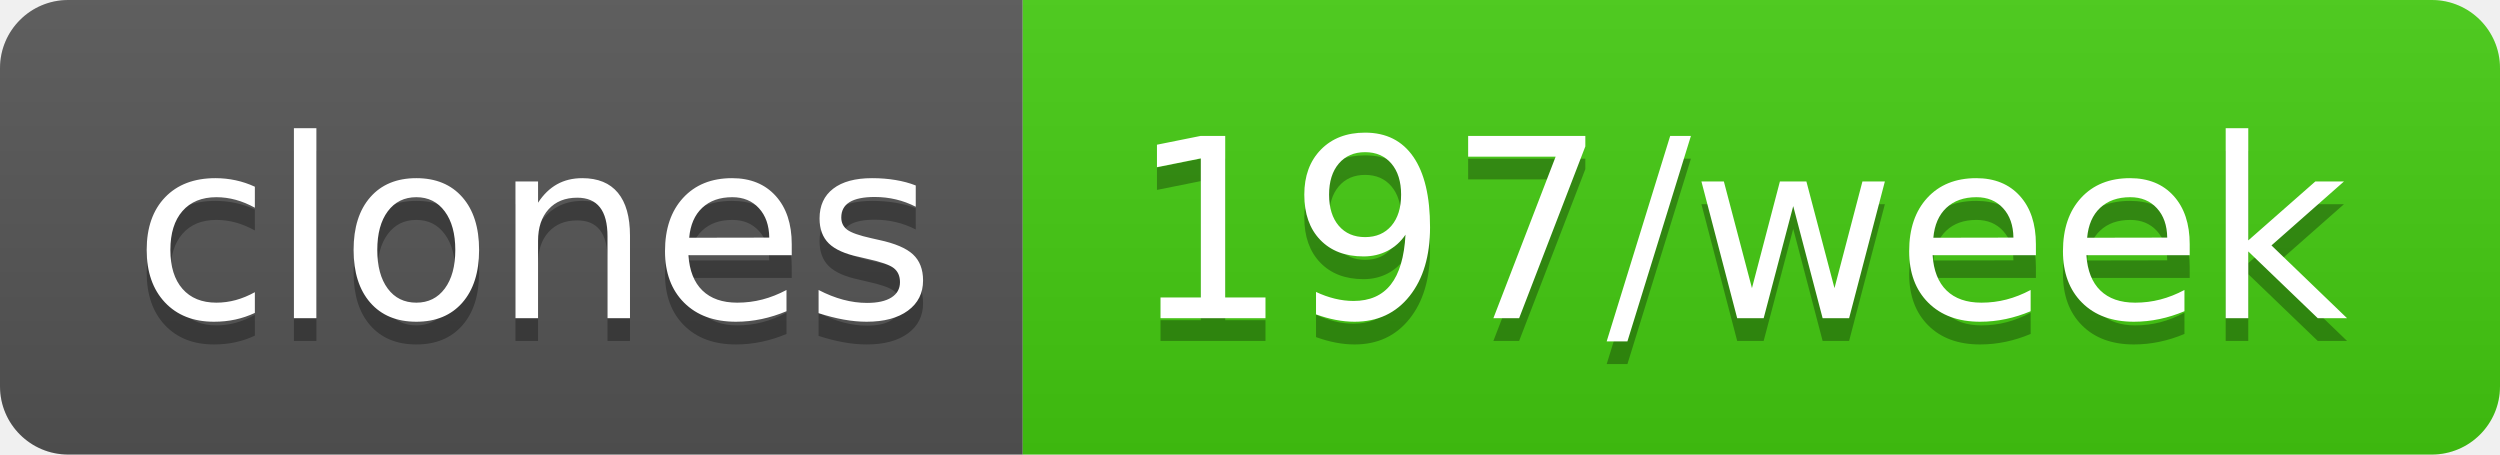
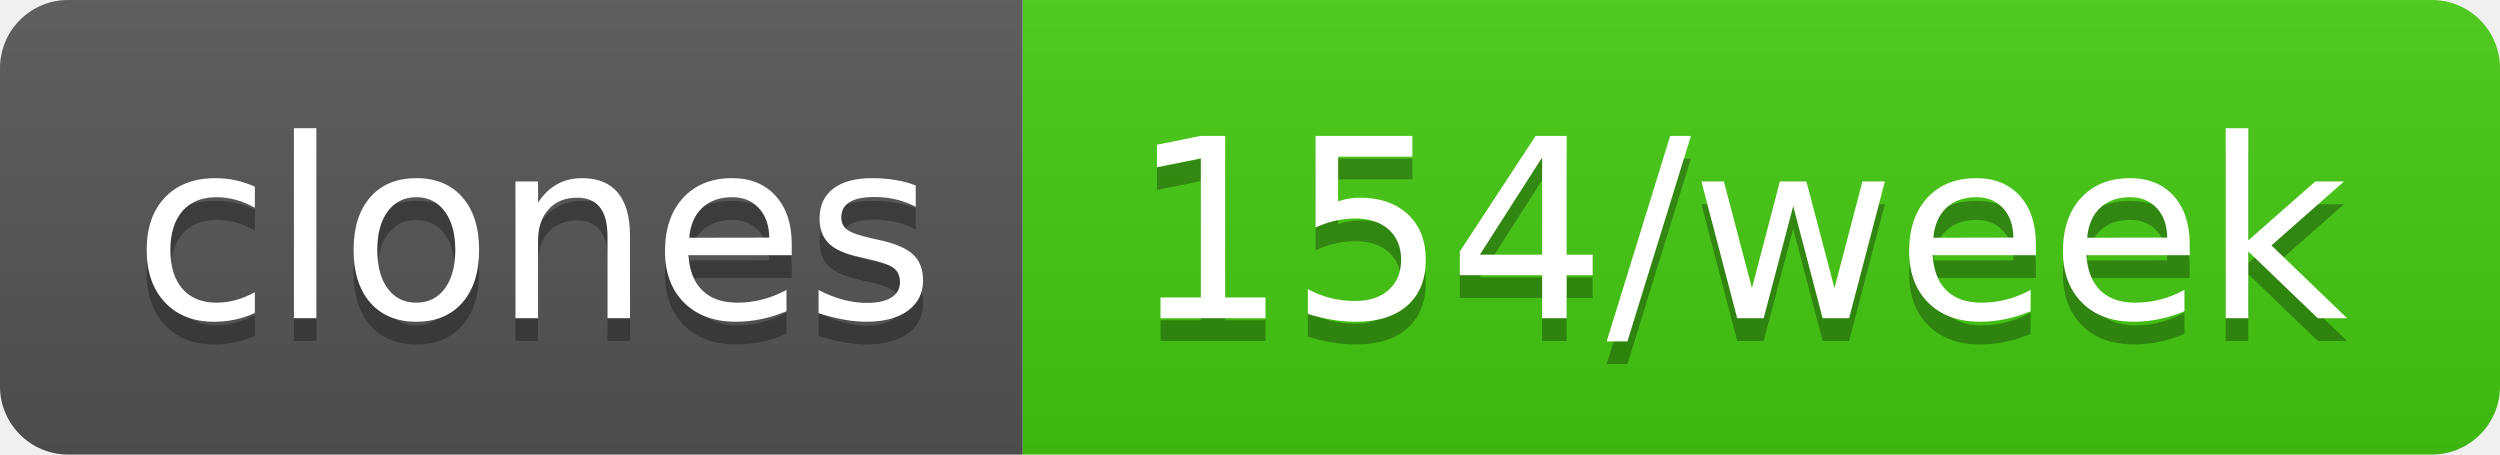
- <svg xmlns="http://www.w3.org/2000/svg" width="110" height="20" role="img" aria-label="clones: 197/week">
+ <svg xmlns="http://www.w3.org/2000/svg" width="110" height="20" role="img" aria-label="clones: 154/week">
  <linearGradient id="s" x2="0" y2="100%">
    <stop offset="0" stop-color="#bbb" stop-opacity=".1" />
    <stop offset="1" stop-opacity=".1" />
  </linearGradient>
  <clipPath id="r">
    <rect width="110" height="20" rx="3" fill="#fff" />
  </clipPath>
  <g clip-path="url(#r)">
    <rect width="45" height="20" fill="#555" />
    <rect x="45" width="65" height="20" fill="#4c1" />
    <rect width="110" height="20" fill="url(#s)" />
  </g>
  <g fill="#fff" text-anchor="middle" font-family="Verdana,Geneva,DejaVu Sans,sans-serif" text-rendering="geometricPrecision" font-size="110">
    <text aria-hidden="true" x="235" y="150" fill="#010101" fill-opacity=".3" transform="scale(.1)" textLength="350">clones</text>
    <text x="235" y="140" transform="scale(.1)" fill="#fff" textLength="350">clones</text>
-     <text aria-hidden="true" x="765" y="150" fill="#010101" fill-opacity=".3" transform="scale(.1)" textLength="550">197/week</text>
-     <text x="765" y="140" transform="scale(.1)" fill="#fff" textLength="550">197/week</text>
+     <text aria-hidden="true" x="765" y="150" fill="#010101" fill-opacity=".3" transform="scale(.1)" textLength="550">154/week</text>
+     <text x="765" y="140" transform="scale(.1)" fill="#fff" textLength="550">154/week</text>
  </g>
</svg>
